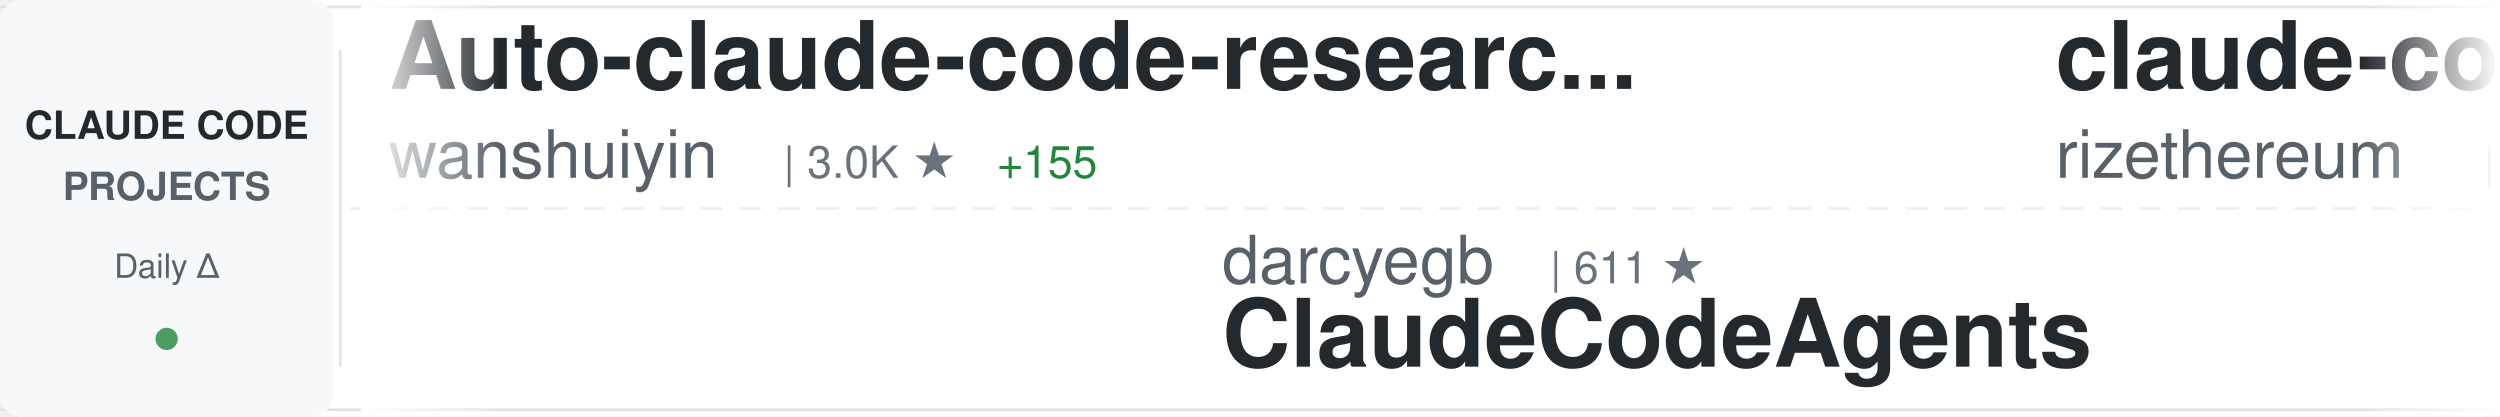
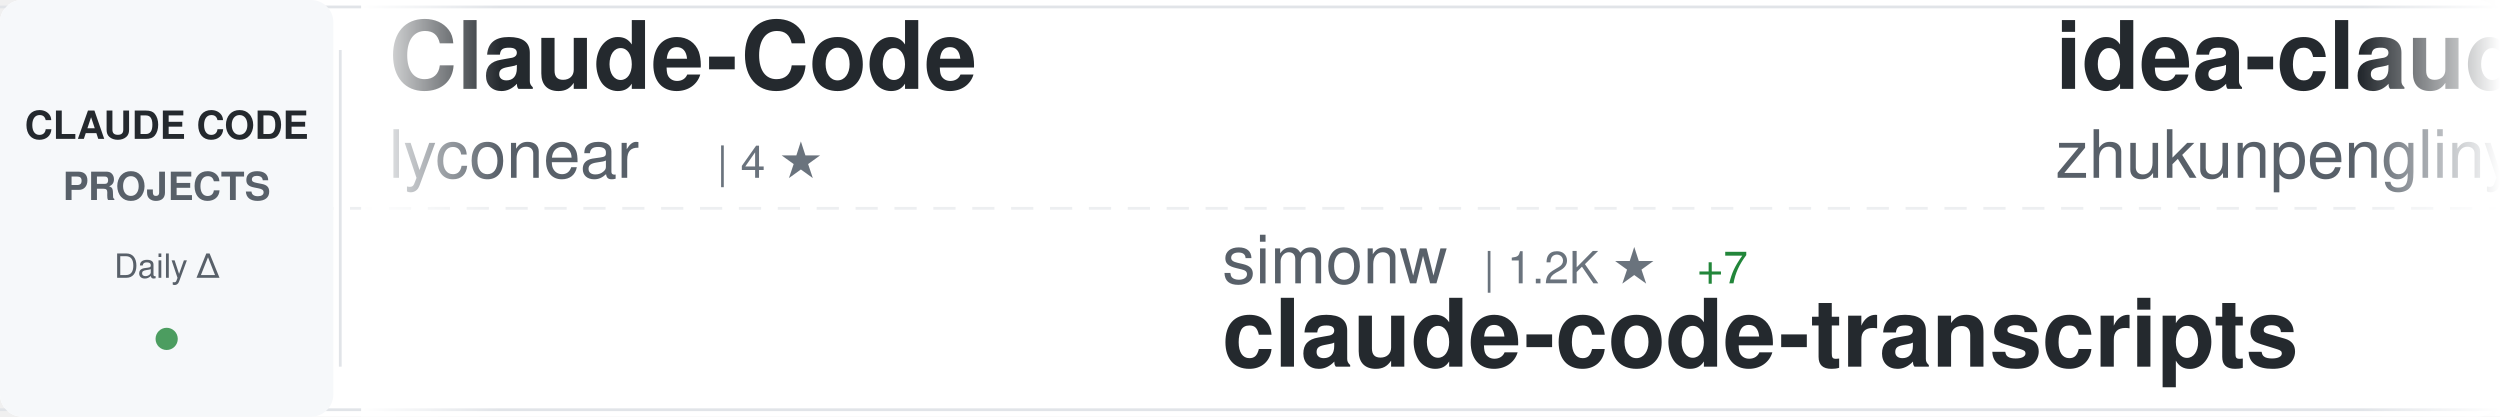
<svg xmlns="http://www.w3.org/2000/svg" width="900" height="150">
  <defs>
    <linearGradient id="awesomeLeftFade" x1="0%" y1="0%" x2="100%" y2="0%">
      <stop offset="0%" style="stop-color:#ffffff;stop-opacity:1" />
      <stop offset="100%" style="stop-color:#ffffff;stop-opacity:0" />
    </linearGradient>
    <linearGradient id="awesomeRightFade" x1="0%" y1="0%" x2="100%" y2="0%">
      <stop offset="0%" style="stop-color:#ffffff;stop-opacity:0" />
      <stop offset="100%" style="stop-color:#ffffff;stop-opacity:1" />
    </linearGradient>
  </defs>
  <rect width="900" height="150" fill="#ffffff" rx="8" />
  <rect x="0" y="2" width="900" height="1" fill="#e1e4e8" />
  <rect x="0" y="147" width="900" height="1" fill="#e1e4e8" />
  <line x1="0" y1="75" x2="900" y2="75" stroke="#e1e4e8" stroke-width="1" stroke-dasharray="8 6" opacity="0.6" />
  <rect x="0" y="0" width="120" height="150" fill="#f6f8fa" rx="8" />
  <text x="60" y="50" font-family="-apple-system, BlinkMacSystemFont, 'Segoe UI', Helvetica, Arial, sans-serif" font-size="14" font-weight="600" fill="#24292e" text-anchor="middle">CLAUDE CODE</text>
  <text x="60" y="72" font-family="-apple-system, BlinkMacSystemFont, 'Segoe UI', Helvetica, Arial, sans-serif" font-size="14" font-weight="600" fill="#586069" text-anchor="middle">PROJECTS</text>
  <text x="60" y="100" font-family="-apple-system, BlinkMacSystemFont, 'Segoe UI', Helvetica, Arial, sans-serif" font-size="12" font-weight="500" fill="#586069" text-anchor="middle">Daily Δ</text>
  <circle cx="60" cy="122" r="4" fill="#22863a" opacity="0.8" />
  <rect x="122" y="18" width="1" height="114" fill="#e1e4e8" />
  <clipPath id="awesomeTickerClip">
    <rect x="130" y="0" width="770" height="150" />
  </clipPath>
  <g clip-path="url(#awesomeTickerClip)">
    <g id="awesomeTickerItems">
      <animateTransform attributeName="transform" attributeType="XML" type="translate" from="0 0" to="-3000 0" dur="54s" repeatCount="indefinite" />
      <g transform="translate(0, 0)">
-         <text x="140" y="32" font-family="-apple-system, BlinkMacSystemFont, 'Segoe UI', Helvetica, Arial, sans-serif" font-size="34" font-weight="600" fill="#24292e">Auto-claude-code-researc...</text>
-         <text x="140" y="64" font-family="-apple-system, BlinkMacSystemFont, 'Segoe UI', Helvetica, Arial, sans-serif" font-size="24" font-weight="400" fill="#586069">wanshuiyin</text>
-         <text x="282" y="64" font-family="-apple-system, BlinkMacSystemFont, 'Segoe UI', Helvetica, Arial, sans-serif" font-size="16" font-weight="500" fill="#6a737d">| 3.0K ★</text>
-         <text x="359" y="64" font-family="-apple-system, BlinkMacSystemFont, 'Segoe UI', Helvetica, Arial, sans-serif" font-size="16" font-weight="500" fill="#22863a"> +155</text>
+         <text x="140" y="32" font-family="-apple-system, BlinkMacSystemFont, 'Segoe UI', Helvetica, Arial, sans-serif" font-size="34" font-weight="600" fill="#24292e">Claude-Code</text>
+         <text x="140" y="64" font-family="-apple-system, BlinkMacSystemFont, 'Segoe UI', Helvetica, Arial, sans-serif" font-size="24" font-weight="400" fill="#586069">lyconear</text>
+         <text x="258" y="64" font-family="-apple-system, BlinkMacSystemFont, 'Segoe UI', Helvetica, Arial, sans-serif" font-size="16" font-weight="500" fill="#6a737d">| 4 ★</text>
      </g>
      <g transform="translate(300, 0)">
-         <text x="140" y="102" font-family="-apple-system, BlinkMacSystemFont, 'Segoe UI', Helvetica, Arial, sans-serif" font-size="24" font-weight="400" fill="#586069">darcyegb</text>
-         <text x="258" y="102" font-family="-apple-system, BlinkMacSystemFont, 'Segoe UI', Helvetica, Arial, sans-serif" font-size="16" font-weight="500" fill="#6a737d">| 611 ★</text>
-         <text x="140" y="132" font-family="-apple-system, BlinkMacSystemFont, 'Segoe UI', Helvetica, Arial, sans-serif" font-size="34" font-weight="600" fill="#24292e">ClaudeCodeAgents</text>
+         <text x="140" y="102" font-family="-apple-system, BlinkMacSystemFont, 'Segoe UI', Helvetica, Arial, sans-serif" font-size="24" font-weight="400" fill="#586069">simonw</text>
+         <text x="234" y="102" font-family="-apple-system, BlinkMacSystemFont, 'Segoe UI', Helvetica, Arial, sans-serif" font-size="16" font-weight="500" fill="#6a737d">| 1.2K ★</text>
+         <text x="311" y="102" font-family="-apple-system, BlinkMacSystemFont, 'Segoe UI', Helvetica, Arial, sans-serif" font-size="16" font-weight="500" fill="#22863a"> +7</text>
+         <text x="140" y="132" font-family="-apple-system, BlinkMacSystemFont, 'Segoe UI', Helvetica, Arial, sans-serif" font-size="34" font-weight="600" fill="#24292e">claude-code-transcripts</text>
      </g>
      <g transform="translate(600, 0)">
-         <text x="140" y="32" font-family="-apple-system, BlinkMacSystemFont, 'Segoe UI', Helvetica, Arial, sans-serif" font-size="34" font-weight="600" fill="#24292e">claude-code-requirements...</text>
-         <text x="140" y="64" font-family="-apple-system, BlinkMacSystemFont, 'Segoe UI', Helvetica, Arial, sans-serif" font-size="24" font-weight="400" fill="#586069">rizethereum</text>
-         <text x="294" y="64" font-family="-apple-system, BlinkMacSystemFont, 'Segoe UI', Helvetica, Arial, sans-serif" font-size="16" font-weight="500" fill="#6a737d">| 1.8K ★</text>
+         <text x="140" y="32" font-family="-apple-system, BlinkMacSystemFont, 'Segoe UI', Helvetica, Arial, sans-serif" font-size="34" font-weight="600" fill="#24292e">idea-claude-code-gui</text>
+         <text x="140" y="64" font-family="-apple-system, BlinkMacSystemFont, 'Segoe UI', Helvetica, Arial, sans-serif" font-size="24" font-weight="400" fill="#586069">zhukunpenglinyutong</text>
+         <text x="390" y="64" font-family="-apple-system, BlinkMacSystemFont, 'Segoe UI', Helvetica, Arial, sans-serif" font-size="16" font-weight="500" fill="#6a737d">| 2.1K ★</text>
+         <text x="467" y="64" font-family="-apple-system, BlinkMacSystemFont, 'Segoe UI', Helvetica, Arial, sans-serif" font-size="16" font-weight="500" fill="#22863a"> +12</text>
      </g>
      <g transform="translate(900, 0)">
        <text x="140" y="102" font-family="-apple-system, BlinkMacSystemFont, 'Segoe UI', Helvetica, Arial, sans-serif" font-size="24" font-weight="400" fill="#586069">Maciek-roboblog</text>
        <text x="342" y="102" font-family="-apple-system, BlinkMacSystemFont, 'Segoe UI', Helvetica, Arial, sans-serif" font-size="16" font-weight="500" fill="#6a737d">| 7.1K ★</text>
        <text x="419" y="102" font-family="-apple-system, BlinkMacSystemFont, 'Segoe UI', Helvetica, Arial, sans-serif" font-size="16" font-weight="500" fill="#22863a"> +19</text>
        <text x="140" y="132" font-family="-apple-system, BlinkMacSystemFont, 'Segoe UI', Helvetica, Arial, sans-serif" font-size="34" font-weight="600" fill="#24292e">Claude-Code-Usage-Monito...</text>
      </g>
      <g transform="translate(1200, 0)">
-         <text x="140" y="32" font-family="-apple-system, BlinkMacSystemFont, 'Segoe UI', Helvetica, Arial, sans-serif" font-size="34" font-weight="600" fill="#24292e">claude-code</text>
-         <text x="140" y="64" font-family="-apple-system, BlinkMacSystemFont, 'Segoe UI', Helvetica, Arial, sans-serif" font-size="24" font-weight="400" fill="#586069">anthropics</text>
-         <text x="282" y="64" font-family="-apple-system, BlinkMacSystemFont, 'Segoe UI', Helvetica, Arial, sans-serif" font-size="16" font-weight="500" fill="#6a737d">| 80.9K ★</text>
-         <text x="368" y="64" font-family="-apple-system, BlinkMacSystemFont, 'Segoe UI', Helvetica, Arial, sans-serif" font-size="16" font-weight="500" fill="#22863a"> +392</text>
+         <text x="140" y="32" font-family="-apple-system, BlinkMacSystemFont, 'Segoe UI', Helvetica, Arial, sans-serif" font-size="34" font-weight="600" fill="#24292e">Auto-claude-code-researc...</text>
+         <text x="140" y="64" font-family="-apple-system, BlinkMacSystemFont, 'Segoe UI', Helvetica, Arial, sans-serif" font-size="24" font-weight="400" fill="#586069">wanshuiyin</text>
+         <text x="282" y="64" font-family="-apple-system, BlinkMacSystemFont, 'Segoe UI', Helvetica, Arial, sans-serif" font-size="16" font-weight="500" fill="#6a737d">| 3.0K ★</text>
+         <text x="359" y="64" font-family="-apple-system, BlinkMacSystemFont, 'Segoe UI', Helvetica, Arial, sans-serif" font-size="16" font-weight="500" fill="#22863a"> +147</text>
      </g>
      <g transform="translate(1500, 0)">
-         <text x="140" y="102" font-family="-apple-system, BlinkMacSystemFont, 'Segoe UI', Helvetica, Arial, sans-serif" font-size="24" font-weight="400" fill="#586069">anthropics</text>
-         <text x="282" y="102" font-family="-apple-system, BlinkMacSystemFont, 'Segoe UI', Helvetica, Arial, sans-serif" font-size="16" font-weight="500" fill="#6a737d">| 1.8K ★</text>
-         <text x="359" y="102" font-family="-apple-system, BlinkMacSystemFont, 'Segoe UI', Helvetica, Arial, sans-serif" font-size="16" font-weight="500" fill="#22863a"> +14</text>
-         <text x="140" y="132" font-family="-apple-system, BlinkMacSystemFont, 'Segoe UI', Helvetica, Arial, sans-serif" font-size="34" font-weight="600" fill="#24292e">claude-agent-sdk-demos</text>
+         <text x="140" y="102" font-family="-apple-system, BlinkMacSystemFont, 'Segoe UI', Helvetica, Arial, sans-serif" font-size="24" font-weight="400" fill="#586069">FlorianBruniaux</text>
+         <text x="342" y="102" font-family="-apple-system, BlinkMacSystemFont, 'Segoe UI', Helvetica, Arial, sans-serif" font-size="16" font-weight="500" fill="#6a737d">| 2.1K ★</text>
+         <text x="419" y="102" font-family="-apple-system, BlinkMacSystemFont, 'Segoe UI', Helvetica, Arial, sans-serif" font-size="16" font-weight="500" fill="#22863a"> +32</text>
+         <text x="140" y="132" font-family="-apple-system, BlinkMacSystemFont, 'Segoe UI', Helvetica, Arial, sans-serif" font-size="34" font-weight="600" fill="#24292e">claude-code-ultimate-gui...</text>
      </g>
      <g transform="translate(1800, 0)">
-         <text x="140" y="32" font-family="-apple-system, BlinkMacSystemFont, 'Segoe UI', Helvetica, Arial, sans-serif" font-size="34" font-weight="600" fill="#24292e">claude-skills</text>
-         <text x="140" y="64" font-family="-apple-system, BlinkMacSystemFont, 'Segoe UI', Helvetica, Arial, sans-serif" font-size="24" font-weight="400" fill="#586069">alirezarezvani</text>
-         <text x="330" y="64" font-family="-apple-system, BlinkMacSystemFont, 'Segoe UI', Helvetica, Arial, sans-serif" font-size="16" font-weight="500" fill="#6a737d">| 6.2K ★</text>
-         <text x="407" y="64" font-family="-apple-system, BlinkMacSystemFont, 'Segoe UI', Helvetica, Arial, sans-serif" font-size="16" font-weight="500" fill="#22863a"> +105</text>
-       </g>
-       <g transform="translate(2100, 0)">
-         <text x="140" y="102" font-family="-apple-system, BlinkMacSystemFont, 'Segoe UI', Helvetica, Arial, sans-serif" font-size="24" font-weight="400" fill="#586069">RichardAtCT</text>
-         <text x="294" y="102" font-family="-apple-system, BlinkMacSystemFont, 'Segoe UI', Helvetica, Arial, sans-serif" font-size="16" font-weight="500" fill="#6a737d">| 2.2K ★</text>
-         <text x="371" y="102" font-family="-apple-system, BlinkMacSystemFont, 'Segoe UI', Helvetica, Arial, sans-serif" font-size="16" font-weight="500" fill="#22863a"> +15</text>
-         <text x="140" y="132" font-family="-apple-system, BlinkMacSystemFont, 'Segoe UI', Helvetica, Arial, sans-serif" font-size="34" font-weight="600" fill="#24292e">claude-code-telegram</text>
-       </g>
-       <g transform="translate(2400, 0)">
        <text x="140" y="32" font-family="-apple-system, BlinkMacSystemFont, 'Segoe UI', Helvetica, Arial, sans-serif" font-size="34" font-weight="600" fill="#24292e">claude-code-guide</text>
        <text x="140" y="64" font-family="-apple-system, BlinkMacSystemFont, 'Segoe UI', Helvetica, Arial, sans-serif" font-size="24" font-weight="400" fill="#586069">Cranot</text>
        <text x="234" y="64" font-family="-apple-system, BlinkMacSystemFont, 'Segoe UI', Helvetica, Arial, sans-serif" font-size="16" font-weight="500" fill="#6a737d">| 2.5K ★</text>
        <text x="311" y="64" font-family="-apple-system, BlinkMacSystemFont, 'Segoe UI', Helvetica, Arial, sans-serif" font-size="16" font-weight="500" fill="#22863a"> +4</text>
      </g>
+       <g transform="translate(2100, 0)">
+         <text x="140" y="102" font-family="-apple-system, BlinkMacSystemFont, 'Segoe UI', Helvetica, Arial, sans-serif" font-size="24" font-weight="400" fill="#586069">fuergaosi233</text>
+         <text x="306" y="102" font-family="-apple-system, BlinkMacSystemFont, 'Segoe UI', Helvetica, Arial, sans-serif" font-size="16" font-weight="500" fill="#6a737d">| 2.2K ★</text>
+         <text x="383" y="102" font-family="-apple-system, BlinkMacSystemFont, 'Segoe UI', Helvetica, Arial, sans-serif" font-size="16" font-weight="500" fill="#22863a"> +5</text>
+         <text x="140" y="132" font-family="-apple-system, BlinkMacSystemFont, 'Segoe UI', Helvetica, Arial, sans-serif" font-size="34" font-weight="600" fill="#24292e">claude-code-proxy</text>
+       </g>
+       <g transform="translate(2400, 0)">
+         <text x="140" y="32" font-family="-apple-system, BlinkMacSystemFont, 'Segoe UI', Helvetica, Arial, sans-serif" font-size="34" font-weight="600" fill="#24292e">claude-code-reverse</text>
+         <text x="140" y="64" font-family="-apple-system, BlinkMacSystemFont, 'Segoe UI', Helvetica, Arial, sans-serif" font-size="24" font-weight="400" fill="#586069">Yuyz0112</text>
+         <text x="258" y="64" font-family="-apple-system, BlinkMacSystemFont, 'Segoe UI', Helvetica, Arial, sans-serif" font-size="16" font-weight="500" fill="#6a737d">| 2.2K ★</text>
+         <text x="335" y="64" font-family="-apple-system, BlinkMacSystemFont, 'Segoe UI', Helvetica, Arial, sans-serif" font-size="16" font-weight="500" fill="#22863a"> +8</text>
+       </g>
      <g transform="translate(2700, 0)">
-         <text x="140" y="102" font-family="-apple-system, BlinkMacSystemFont, 'Segoe UI', Helvetica, Arial, sans-serif" font-size="24" font-weight="400" fill="#586069">severity1</text>
-         <text x="270" y="102" font-family="-apple-system, BlinkMacSystemFont, 'Segoe UI', Helvetica, Arial, sans-serif" font-size="16" font-weight="500" fill="#6a737d">| 1.3K ★</text>
-         <text x="347" y="102" font-family="-apple-system, BlinkMacSystemFont, 'Segoe UI', Helvetica, Arial, sans-serif" font-size="16" font-weight="500" fill="#22863a"> +3</text>
-         <text x="140" y="132" font-family="-apple-system, BlinkMacSystemFont, 'Segoe UI', Helvetica, Arial, sans-serif" font-size="34" font-weight="600" fill="#24292e">claude-code-prompt-impro...</text>
+         <text x="140" y="102" font-family="-apple-system, BlinkMacSystemFont, 'Segoe UI', Helvetica, Arial, sans-serif" font-size="24" font-weight="400" fill="#586069">affaan-m</text>
+         <text x="258" y="102" font-family="-apple-system, BlinkMacSystemFont, 'Segoe UI', Helvetica, Arial, sans-serif" font-size="16" font-weight="500" fill="#6a737d">| 94.3K ★</text>
+         <text x="344" y="102" font-family="-apple-system, BlinkMacSystemFont, 'Segoe UI', Helvetica, Arial, sans-serif" font-size="16" font-weight="500" fill="#22863a"> +3.6K</text>
+         <text x="140" y="132" font-family="-apple-system, BlinkMacSystemFont, 'Segoe UI', Helvetica, Arial, sans-serif" font-size="34" font-weight="600" fill="#24292e">everything-claude-code</text>
      </g>
      <g transform="translate(3000, 0)">
-         <text x="140" y="32" font-family="-apple-system, BlinkMacSystemFont, 'Segoe UI', Helvetica, Arial, sans-serif" font-size="34" font-weight="600" fill="#24292e">Auto-claude-code-researc...</text>
-         <text x="140" y="64" font-family="-apple-system, BlinkMacSystemFont, 'Segoe UI', Helvetica, Arial, sans-serif" font-size="24" font-weight="400" fill="#586069">wanshuiyin</text>
-         <text x="282" y="64" font-family="-apple-system, BlinkMacSystemFont, 'Segoe UI', Helvetica, Arial, sans-serif" font-size="16" font-weight="500" fill="#6a737d">| 3.0K ★</text>
-         <text x="359" y="64" font-family="-apple-system, BlinkMacSystemFont, 'Segoe UI', Helvetica, Arial, sans-serif" font-size="16" font-weight="500" fill="#22863a"> +155</text>
+         <text x="140" y="32" font-family="-apple-system, BlinkMacSystemFont, 'Segoe UI', Helvetica, Arial, sans-serif" font-size="34" font-weight="600" fill="#24292e">Claude-Code</text>
+         <text x="140" y="64" font-family="-apple-system, BlinkMacSystemFont, 'Segoe UI', Helvetica, Arial, sans-serif" font-size="24" font-weight="400" fill="#586069">lyconear</text>
+         <text x="258" y="64" font-family="-apple-system, BlinkMacSystemFont, 'Segoe UI', Helvetica, Arial, sans-serif" font-size="16" font-weight="500" fill="#6a737d">| 4 ★</text>
      </g>
      <g transform="translate(3300, 0)">
-         <text x="140" y="102" font-family="-apple-system, BlinkMacSystemFont, 'Segoe UI', Helvetica, Arial, sans-serif" font-size="24" font-weight="400" fill="#586069">darcyegb</text>
-         <text x="258" y="102" font-family="-apple-system, BlinkMacSystemFont, 'Segoe UI', Helvetica, Arial, sans-serif" font-size="16" font-weight="500" fill="#6a737d">| 611 ★</text>
-         <text x="140" y="132" font-family="-apple-system, BlinkMacSystemFont, 'Segoe UI', Helvetica, Arial, sans-serif" font-size="34" font-weight="600" fill="#24292e">ClaudeCodeAgents</text>
+         <text x="140" y="102" font-family="-apple-system, BlinkMacSystemFont, 'Segoe UI', Helvetica, Arial, sans-serif" font-size="24" font-weight="400" fill="#586069">simonw</text>
+         <text x="234" y="102" font-family="-apple-system, BlinkMacSystemFont, 'Segoe UI', Helvetica, Arial, sans-serif" font-size="16" font-weight="500" fill="#6a737d">| 1.2K ★</text>
+         <text x="311" y="102" font-family="-apple-system, BlinkMacSystemFont, 'Segoe UI', Helvetica, Arial, sans-serif" font-size="16" font-weight="500" fill="#22863a"> +7</text>
+         <text x="140" y="132" font-family="-apple-system, BlinkMacSystemFont, 'Segoe UI', Helvetica, Arial, sans-serif" font-size="34" font-weight="600" fill="#24292e">claude-code-transcripts</text>
      </g>
      <g transform="translate(3600, 0)">
-         <text x="140" y="32" font-family="-apple-system, BlinkMacSystemFont, 'Segoe UI', Helvetica, Arial, sans-serif" font-size="34" font-weight="600" fill="#24292e">claude-code-requirements...</text>
-         <text x="140" y="64" font-family="-apple-system, BlinkMacSystemFont, 'Segoe UI', Helvetica, Arial, sans-serif" font-size="24" font-weight="400" fill="#586069">rizethereum</text>
-         <text x="294" y="64" font-family="-apple-system, BlinkMacSystemFont, 'Segoe UI', Helvetica, Arial, sans-serif" font-size="16" font-weight="500" fill="#6a737d">| 1.8K ★</text>
+         <text x="140" y="32" font-family="-apple-system, BlinkMacSystemFont, 'Segoe UI', Helvetica, Arial, sans-serif" font-size="34" font-weight="600" fill="#24292e">idea-claude-code-gui</text>
+         <text x="140" y="64" font-family="-apple-system, BlinkMacSystemFont, 'Segoe UI', Helvetica, Arial, sans-serif" font-size="24" font-weight="400" fill="#586069">zhukunpenglinyutong</text>
+         <text x="390" y="64" font-family="-apple-system, BlinkMacSystemFont, 'Segoe UI', Helvetica, Arial, sans-serif" font-size="16" font-weight="500" fill="#6a737d">| 2.1K ★</text>
+         <text x="467" y="64" font-family="-apple-system, BlinkMacSystemFont, 'Segoe UI', Helvetica, Arial, sans-serif" font-size="16" font-weight="500" fill="#22863a"> +12</text>
      </g>
      <g transform="translate(3900, 0)">
        <text x="140" y="102" font-family="-apple-system, BlinkMacSystemFont, 'Segoe UI', Helvetica, Arial, sans-serif" font-size="24" font-weight="400" fill="#586069">Maciek-roboblog</text>
        <text x="342" y="102" font-family="-apple-system, BlinkMacSystemFont, 'Segoe UI', Helvetica, Arial, sans-serif" font-size="16" font-weight="500" fill="#6a737d">| 7.1K ★</text>
        <text x="419" y="102" font-family="-apple-system, BlinkMacSystemFont, 'Segoe UI', Helvetica, Arial, sans-serif" font-size="16" font-weight="500" fill="#22863a"> +19</text>
        <text x="140" y="132" font-family="-apple-system, BlinkMacSystemFont, 'Segoe UI', Helvetica, Arial, sans-serif" font-size="34" font-weight="600" fill="#24292e">Claude-Code-Usage-Monito...</text>
      </g>
    </g>
  </g>
  <rect x="130" y="0" width="50" height="150" fill="url(#awesomeLeftFade)" />
  <rect x="850" y="0" width="50" height="150" fill="url(#awesomeRightFade)" />
</svg>
